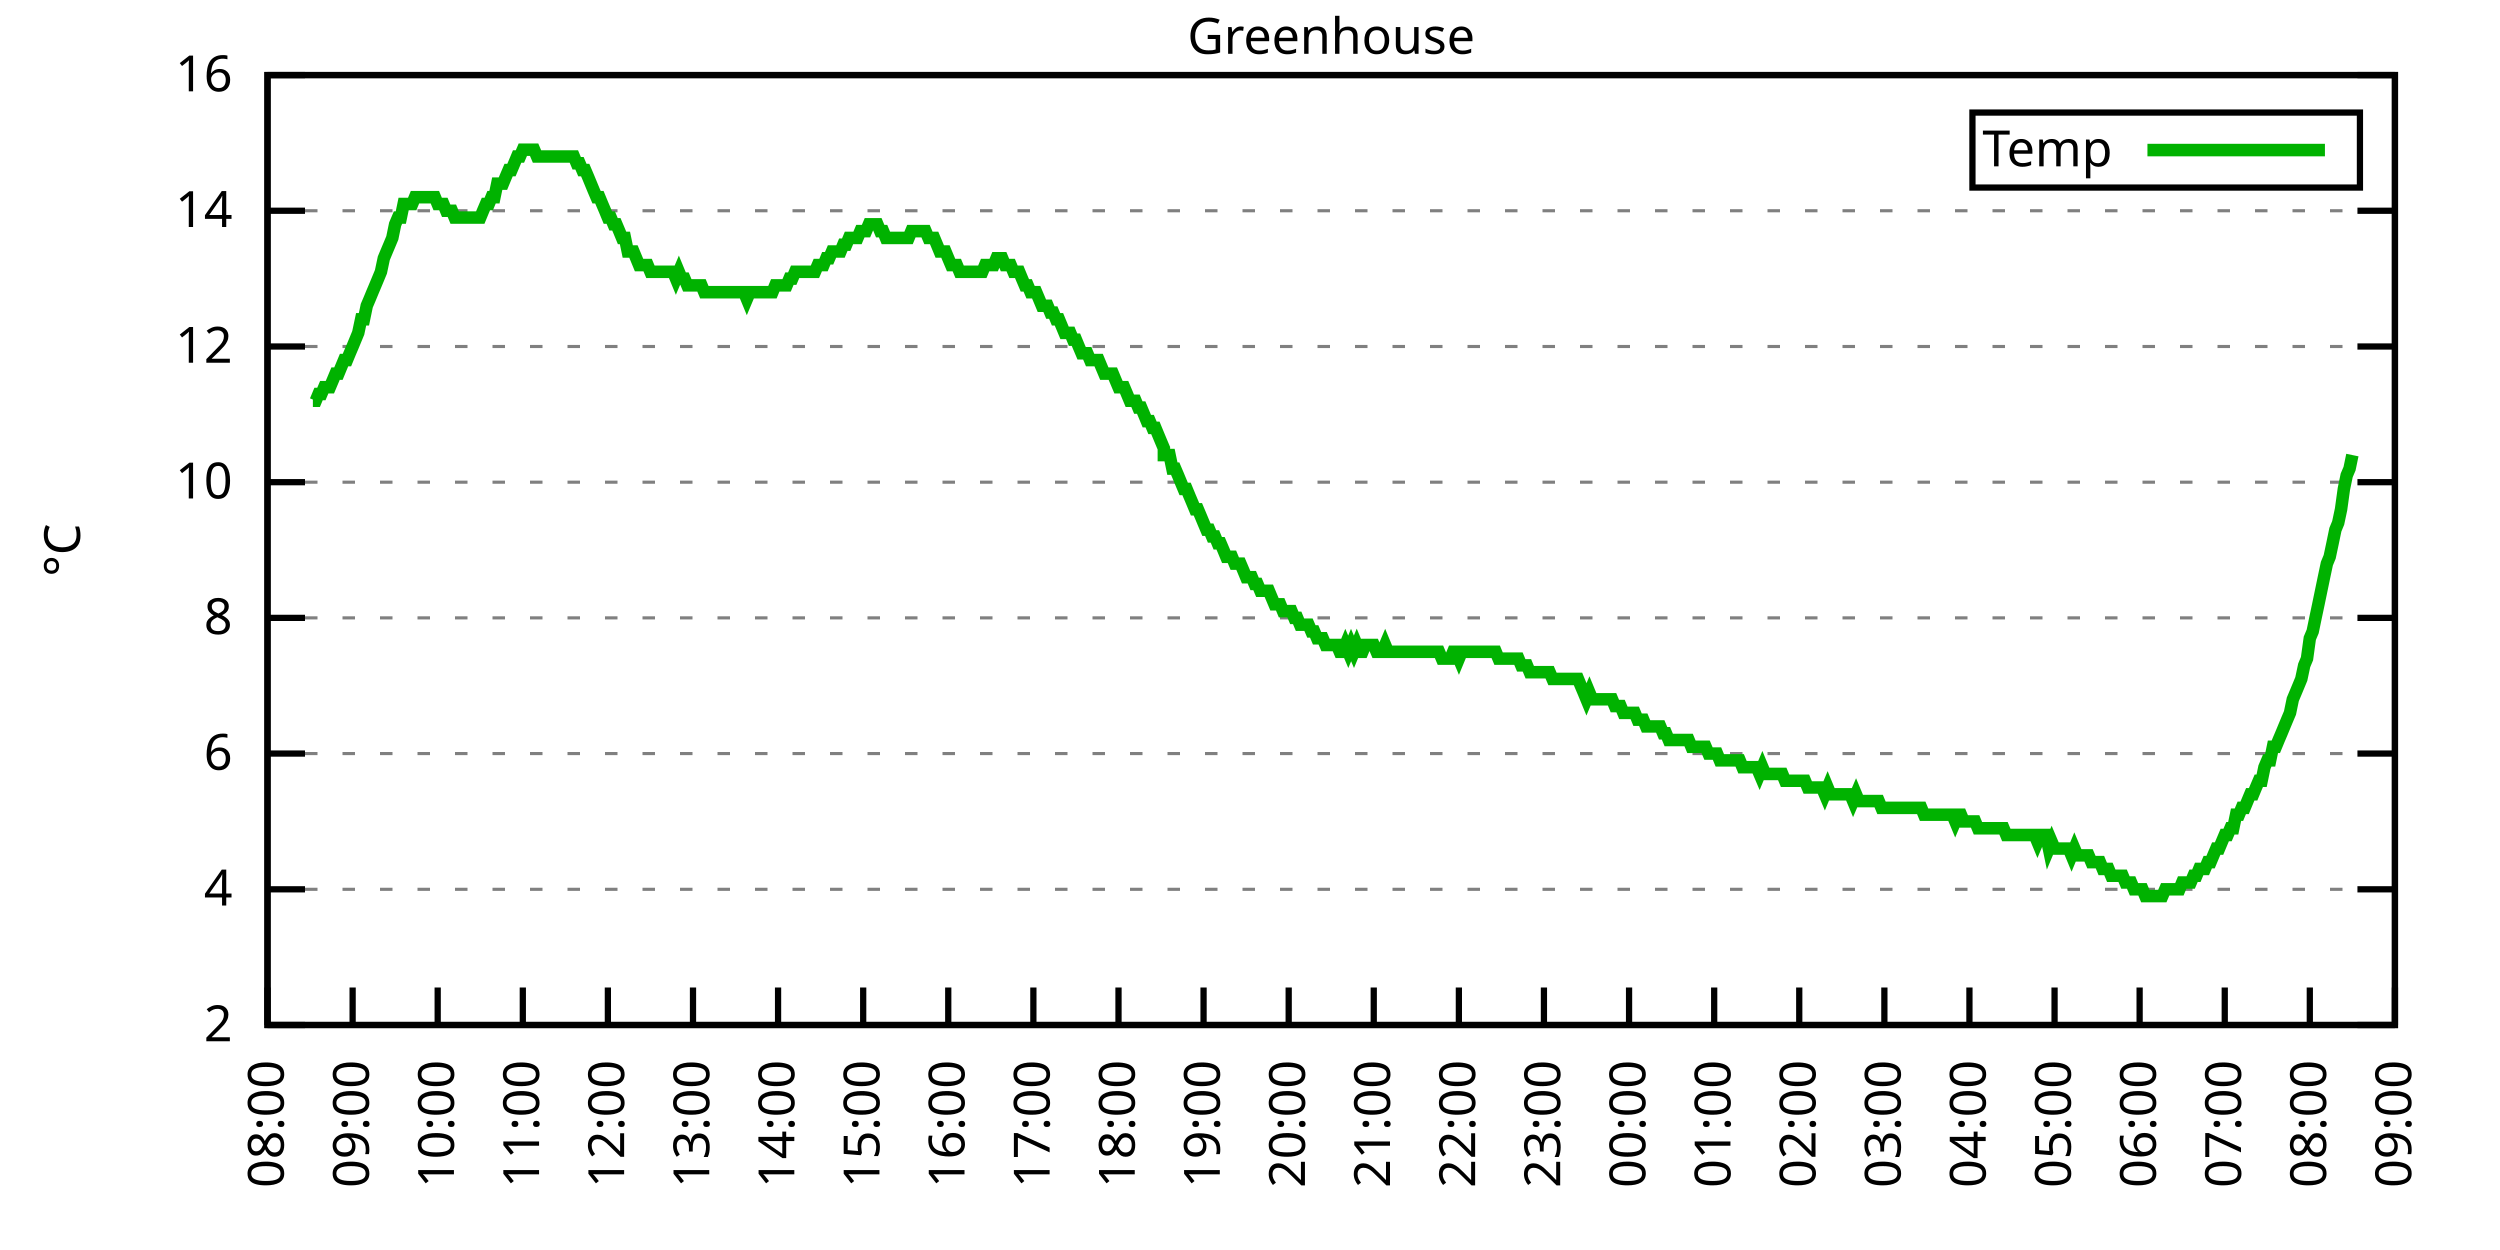
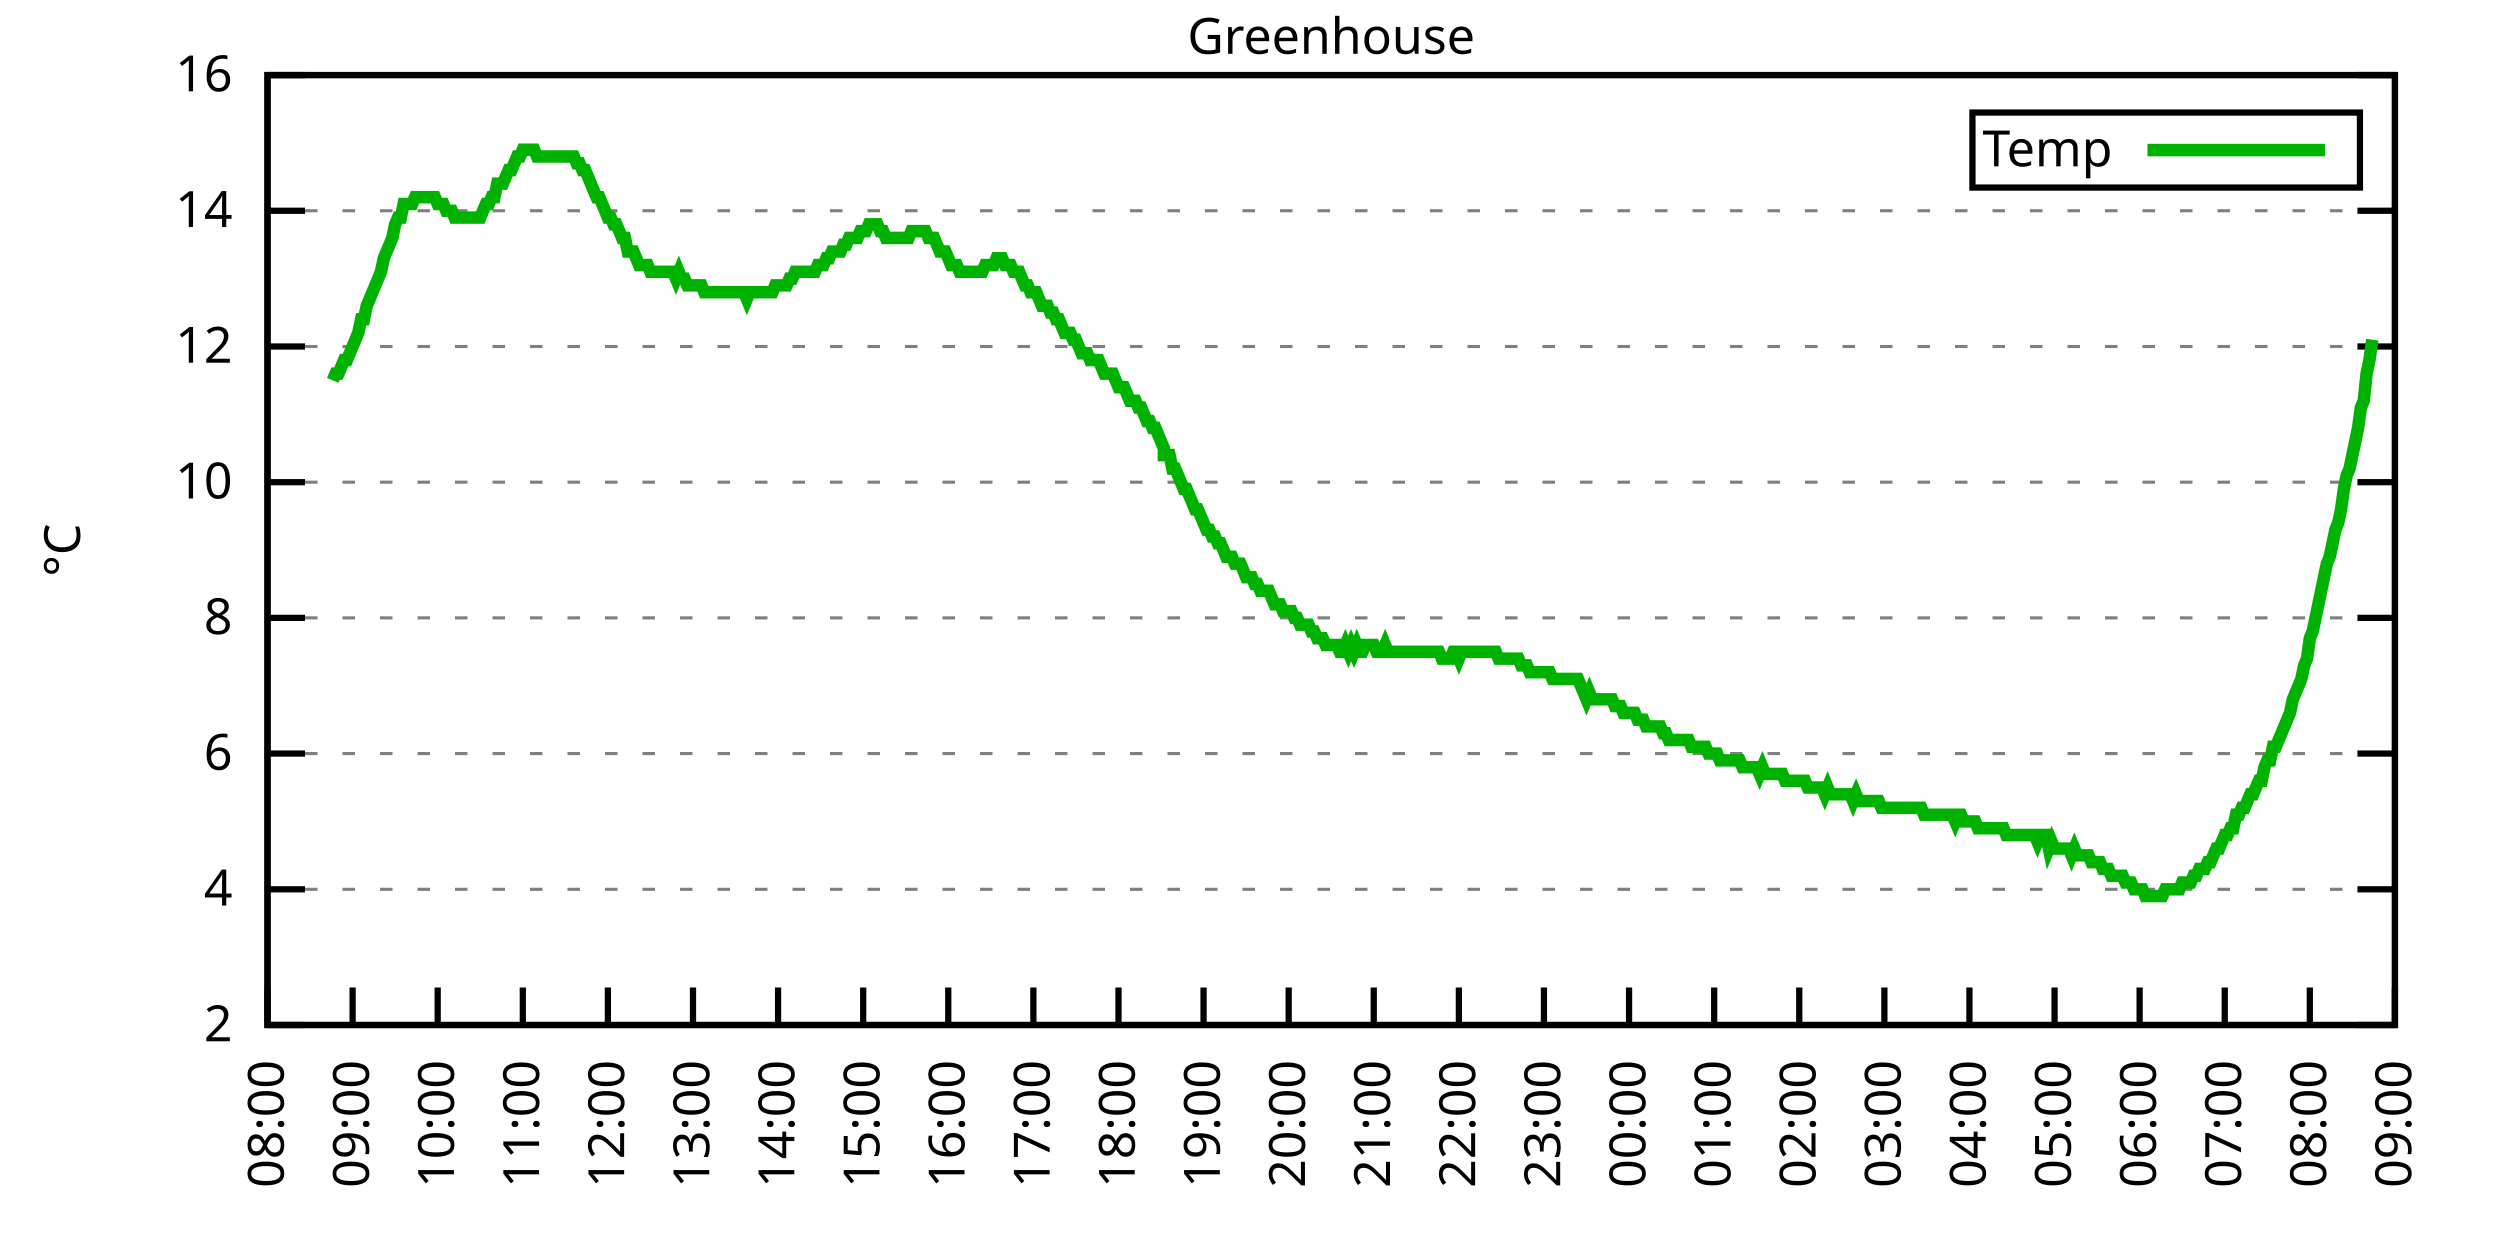
<svg xmlns="http://www.w3.org/2000/svg" xmlns:xlink="http://www.w3.org/1999/xlink" width="400" height="200" viewBox="0 0 400 200">
  <g id="gnuplot_canvas">
    <rect x="0" y="0" width="400" height="200" fill="none" />
    <defs>
      <circle id="gpDot" r="0.5" stroke-width="0.5" stroke="currentColor" />
      <path id="gpPt0" stroke-width="0.333" stroke="currentColor" d="M-1,0 h2 M0,-1 v2" />
      <path id="gpPt1" stroke-width="0.333" stroke="currentColor" d="M-1,-1 L1,1 M1,-1 L-1,1" />
      <path id="gpPt2" stroke-width="0.333" stroke="currentColor" d="M-1,0 L1,0 M0,-1 L0,1 M-1,-1 L1,1 M-1,1 L1,-1" />
      <rect id="gpPt3" stroke-width="0.333" stroke="currentColor" x="-1" y="-1" width="2" height="2" />
      <rect id="gpPt4" stroke-width="0.333" stroke="currentColor" fill="currentColor" x="-1" y="-1" width="2" height="2" />
      <circle id="gpPt5" stroke-width="0.333" stroke="currentColor" cx="0" cy="0" r="1" />
      <use xlink:href="#gpPt5" id="gpPt6" fill="currentColor" stroke="none" />
      <path id="gpPt7" stroke-width="0.333" stroke="currentColor" d="M0,-1.33 L-1.33,0.67 L1.33,0.67 z" />
      <use xlink:href="#gpPt7" id="gpPt8" fill="currentColor" stroke="none" />
      <use xlink:href="#gpPt7" id="gpPt9" stroke="currentColor" transform="rotate(180)" />
      <use xlink:href="#gpPt9" id="gpPt10" fill="currentColor" stroke="none" />
      <use xlink:href="#gpPt3" id="gpPt11" stroke="currentColor" transform="rotate(45)" />
      <use xlink:href="#gpPt11" id="gpPt12" fill="currentColor" stroke="none" />
      <path id="gpPt13" stroke-width="0.333" stroke="currentColor" d="M0,1.330 L1.265,0.411 L0.782,-1.067 L-0.782,-1.076 L-1.265,0.411 z" />
      <use xlink:href="#gpPt13" id="gpPt14" fill="currentColor" stroke="none" />
      <filter id="textbox" filterUnits="objectBoundingBox" x="0" y="0" height="1" width="1">
        <feFlood flood-color="white" flood-opacity="1" result="bgnd" />
        <feComposite in="SourceGraphic" in2="bgnd" operator="atop" />
      </filter>
      <filter id="greybox" filterUnits="objectBoundingBox" x="0" y="0" height="1" width="1">
        <feFlood flood-color="lightgrey" flood-opacity="1" result="grey" />
        <feComposite in="SourceGraphic" in2="grey" operator="atop" />
      </filter>
    </defs>
    <g fill="none" color="white" stroke="currentColor" stroke-width="1.00" stroke-linecap="butt" stroke-linejoin="miter">
</g>
    <g fill="none" color="black" stroke="currentColor" stroke-width="1.00" stroke-linecap="butt" stroke-linejoin="miter">
      <g stroke="none" shape-rendering="crispEdges">
        <polygon fill="rgb(255, 255, 255)" points="42.80,164.00 383.18,164.00 383.18,12.02 42.80,12.02 " />
      </g>
    </g>
    <g fill="none" color="black" stroke="currentColor" stroke-width="1.00" stroke-linecap="butt" stroke-linejoin="miter">
</g>
    <g fill="none" color="black" stroke="black" stroke-width="0.50" stroke-linecap="butt" stroke-linejoin="miter">
</g>
    <g fill="none" color="gray" stroke="currentColor" stroke-width="0.50" stroke-linecap="butt" stroke-linejoin="miter">
      <path stroke="gray" stroke-dasharray="2,4" class="gridline" d="M42.80,164.00 L383.19,164.00  " />
    </g>
    <g fill="none" color="gray" stroke="gray" stroke-width="1.00" stroke-linecap="butt" stroke-linejoin="miter">
</g>
    <g fill="none" color="black" stroke="currentColor" stroke-width="1.00" stroke-linecap="butt" stroke-linejoin="miter">
      <path stroke="black" d="M42.80,164.00 L48.80,164.00 M383.19,164.00 L377.19,164.00  " />
      <g transform="translate(37.20,166.60)" stroke="none" fill="black" font-family="Sans" font-size="8.00" text-anchor="end">
        <text>
          <tspan font-family="Sans"> 2</tspan>
        </text>
      </g>
    </g>
    <g fill="none" color="black" stroke="currentColor" stroke-width="1.00" stroke-linecap="butt" stroke-linejoin="miter">
</g>
    <g fill="none" color="black" stroke="black" stroke-width="0.50" stroke-linecap="butt" stroke-linejoin="miter">
</g>
    <g fill="none" color="gray" stroke="currentColor" stroke-width="0.50" stroke-linecap="butt" stroke-linejoin="miter">
      <path stroke="gray" stroke-dasharray="2,4" class="gridline" d="M42.80,142.29 L383.19,142.29  " />
    </g>
    <g fill="none" color="gray" stroke="gray" stroke-width="1.00" stroke-linecap="butt" stroke-linejoin="miter">
</g>
    <g fill="none" color="black" stroke="currentColor" stroke-width="1.00" stroke-linecap="butt" stroke-linejoin="miter">
      <path stroke="black" d="M42.80,142.29 L48.80,142.29 M383.19,142.29 L377.19,142.29  " />
      <g transform="translate(37.20,144.89)" stroke="none" fill="black" font-family="Sans" font-size="8.00" text-anchor="end">
        <text>
          <tspan font-family="Sans"> 4</tspan>
        </text>
      </g>
    </g>
    <g fill="none" color="black" stroke="currentColor" stroke-width="1.00" stroke-linecap="butt" stroke-linejoin="miter">
</g>
    <g fill="none" color="black" stroke="black" stroke-width="0.50" stroke-linecap="butt" stroke-linejoin="miter">
</g>
    <g fill="none" color="gray" stroke="currentColor" stroke-width="0.50" stroke-linecap="butt" stroke-linejoin="miter">
      <path stroke="gray" stroke-dasharray="2,4" class="gridline" d="M42.80,120.57 L383.19,120.57  " />
    </g>
    <g fill="none" color="gray" stroke="gray" stroke-width="1.00" stroke-linecap="butt" stroke-linejoin="miter">
</g>
    <g fill="none" color="black" stroke="currentColor" stroke-width="1.00" stroke-linecap="butt" stroke-linejoin="miter">
      <path stroke="black" d="M42.80,120.57 L48.80,120.57 M383.19,120.57 L377.19,120.57  " />
      <g transform="translate(37.20,123.17)" stroke="none" fill="black" font-family="Sans" font-size="8.00" text-anchor="end">
        <text>
          <tspan font-family="Sans"> 6</tspan>
        </text>
      </g>
    </g>
    <g fill="none" color="black" stroke="currentColor" stroke-width="1.00" stroke-linecap="butt" stroke-linejoin="miter">
</g>
    <g fill="none" color="black" stroke="black" stroke-width="0.50" stroke-linecap="butt" stroke-linejoin="miter">
</g>
    <g fill="none" color="gray" stroke="currentColor" stroke-width="0.50" stroke-linecap="butt" stroke-linejoin="miter">
      <path stroke="gray" stroke-dasharray="2,4" class="gridline" d="M42.80,98.86 L383.19,98.86  " />
    </g>
    <g fill="none" color="gray" stroke="gray" stroke-width="1.00" stroke-linecap="butt" stroke-linejoin="miter">
</g>
    <g fill="none" color="black" stroke="currentColor" stroke-width="1.00" stroke-linecap="butt" stroke-linejoin="miter">
      <path stroke="black" d="M42.80,98.86 L48.80,98.86 M383.19,98.86 L377.19,98.86  " />
      <g transform="translate(37.20,101.46)" stroke="none" fill="black" font-family="Sans" font-size="8.00" text-anchor="end">
        <text>
          <tspan font-family="Sans"> 8</tspan>
        </text>
      </g>
    </g>
    <g fill="none" color="black" stroke="currentColor" stroke-width="1.00" stroke-linecap="butt" stroke-linejoin="miter">
</g>
    <g fill="none" color="black" stroke="black" stroke-width="0.50" stroke-linecap="butt" stroke-linejoin="miter">
</g>
    <g fill="none" color="gray" stroke="currentColor" stroke-width="0.50" stroke-linecap="butt" stroke-linejoin="miter">
      <path stroke="gray" stroke-dasharray="2,4" class="gridline" d="M42.80,77.15 L383.19,77.15  " />
    </g>
    <g fill="none" color="gray" stroke="gray" stroke-width="1.00" stroke-linecap="butt" stroke-linejoin="miter">
</g>
    <g fill="none" color="black" stroke="currentColor" stroke-width="1.00" stroke-linecap="butt" stroke-linejoin="miter">
      <path stroke="black" d="M42.80,77.15 L48.80,77.15 M383.19,77.15 L377.19,77.15  " />
      <g transform="translate(37.20,79.75)" stroke="none" fill="black" font-family="Sans" font-size="8.00" text-anchor="end">
        <text>
          <tspan font-family="Sans"> 10</tspan>
        </text>
      </g>
    </g>
    <g fill="none" color="black" stroke="currentColor" stroke-width="1.00" stroke-linecap="butt" stroke-linejoin="miter">
</g>
    <g fill="none" color="black" stroke="black" stroke-width="0.50" stroke-linecap="butt" stroke-linejoin="miter">
</g>
    <g fill="none" color="gray" stroke="currentColor" stroke-width="0.50" stroke-linecap="butt" stroke-linejoin="miter">
      <path stroke="gray" stroke-dasharray="2,4" class="gridline" d="M42.80,55.44 L383.19,55.44  " />
    </g>
    <g fill="none" color="gray" stroke="gray" stroke-width="1.00" stroke-linecap="butt" stroke-linejoin="miter">
</g>
    <g fill="none" color="black" stroke="currentColor" stroke-width="1.00" stroke-linecap="butt" stroke-linejoin="miter">
      <path stroke="black" d="M42.80,55.44 L48.80,55.44 M383.19,55.44 L377.19,55.44  " />
      <g transform="translate(37.20,58.04)" stroke="none" fill="black" font-family="Sans" font-size="8.00" text-anchor="end">
        <text>
          <tspan font-family="Sans"> 12</tspan>
        </text>
      </g>
    </g>
    <g fill="none" color="black" stroke="currentColor" stroke-width="1.00" stroke-linecap="butt" stroke-linejoin="miter">
</g>
    <g fill="none" color="black" stroke="black" stroke-width="0.50" stroke-linecap="butt" stroke-linejoin="miter">
</g>
    <g fill="none" color="gray" stroke="currentColor" stroke-width="0.50" stroke-linecap="butt" stroke-linejoin="miter">
      <path stroke="gray" stroke-dasharray="2,4" class="gridline" d="M42.80,33.72 L383.19,33.72  " />
    </g>
    <g fill="none" color="gray" stroke="gray" stroke-width="1.00" stroke-linecap="butt" stroke-linejoin="miter">
</g>
    <g fill="none" color="black" stroke="currentColor" stroke-width="1.00" stroke-linecap="butt" stroke-linejoin="miter">
      <path stroke="black" d="M42.80,33.72 L48.80,33.72 M383.19,33.72 L377.19,33.72  " />
      <g transform="translate(37.20,36.32)" stroke="none" fill="black" font-family="Sans" font-size="8.00" text-anchor="end">
        <text>
          <tspan font-family="Sans"> 14</tspan>
        </text>
      </g>
    </g>
    <g fill="none" color="black" stroke="currentColor" stroke-width="1.00" stroke-linecap="butt" stroke-linejoin="miter">
</g>
    <g fill="none" color="black" stroke="black" stroke-width="0.50" stroke-linecap="butt" stroke-linejoin="miter">
</g>
    <g fill="none" color="gray" stroke="currentColor" stroke-width="0.50" stroke-linecap="butt" stroke-linejoin="miter">
      <path stroke="gray" stroke-dasharray="2,4" class="gridline" d="M42.80,12.01 L383.19,12.01  " />
    </g>
    <g fill="none" color="gray" stroke="gray" stroke-width="1.00" stroke-linecap="butt" stroke-linejoin="miter">
</g>
    <g fill="none" color="black" stroke="currentColor" stroke-width="1.00" stroke-linecap="butt" stroke-linejoin="miter">
      <path stroke="black" d="M42.80,12.01 L48.80,12.01 M383.19,12.01 L377.19,12.01  " />
      <g transform="translate(37.20,14.61)" stroke="none" fill="black" font-family="Sans" font-size="8.00" text-anchor="end">
        <text>
          <tspan font-family="Sans"> 16</tspan>
        </text>
      </g>
    </g>
    <g fill="none" color="black" stroke="currentColor" stroke-width="1.00" stroke-linecap="butt" stroke-linejoin="miter">
      <path stroke="black" d="M42.80,164.00 L42.80,158.00  " />
      <g transform="translate(45.40,169.60) rotate(270.00)" stroke="none" fill="black" font-family="Sans" font-size="8.00" text-anchor="end">
        <text>
          <tspan font-family="Sans">08:00</tspan>
        </text>
      </g>
    </g>
    <g fill="none" color="black" stroke="currentColor" stroke-width="1.00" stroke-linecap="butt" stroke-linejoin="miter">
      <path stroke="black" d="M56.42,164.00 L56.42,158.00  " />
      <g transform="translate(59.02,169.60) rotate(270.00)" stroke="none" fill="black" font-family="Sans" font-size="8.00" text-anchor="end">
        <text>
          <tspan font-family="Sans">09:00</tspan>
        </text>
      </g>
    </g>
    <g fill="none" color="black" stroke="currentColor" stroke-width="1.00" stroke-linecap="butt" stroke-linejoin="miter">
      <path stroke="black" d="M70.03,164.00 L70.03,158.00  " />
      <g transform="translate(72.63,169.60) rotate(270.00)" stroke="none" fill="black" font-family="Sans" font-size="8.00" text-anchor="end">
        <text>
          <tspan font-family="Sans">10:00</tspan>
        </text>
      </g>
    </g>
    <g fill="none" color="black" stroke="currentColor" stroke-width="1.00" stroke-linecap="butt" stroke-linejoin="miter">
      <path stroke="black" d="M83.65,164.00 L83.65,158.00  " />
      <g transform="translate(86.25,169.60) rotate(270.00)" stroke="none" fill="black" font-family="Sans" font-size="8.00" text-anchor="end">
        <text>
          <tspan font-family="Sans">11:00</tspan>
        </text>
      </g>
    </g>
    <g fill="none" color="black" stroke="currentColor" stroke-width="1.00" stroke-linecap="butt" stroke-linejoin="miter">
      <path stroke="black" d="M97.26,164.00 L97.26,158.00  " />
      <g transform="translate(99.86,169.60) rotate(270.00)" stroke="none" fill="black" font-family="Sans" font-size="8.00" text-anchor="end">
        <text>
          <tspan font-family="Sans">12:00</tspan>
        </text>
      </g>
    </g>
    <g fill="none" color="black" stroke="currentColor" stroke-width="1.00" stroke-linecap="butt" stroke-linejoin="miter">
      <path stroke="black" d="M110.88,164.00 L110.88,158.00  " />
      <g transform="translate(113.48,169.60) rotate(270.00)" stroke="none" fill="black" font-family="Sans" font-size="8.00" text-anchor="end">
        <text>
          <tspan font-family="Sans">13:00</tspan>
        </text>
      </g>
    </g>
    <g fill="none" color="black" stroke="currentColor" stroke-width="1.00" stroke-linecap="butt" stroke-linejoin="miter">
      <path stroke="black" d="M124.49,164.00 L124.49,158.00  " />
      <g transform="translate(127.09,169.60) rotate(270.00)" stroke="none" fill="black" font-family="Sans" font-size="8.00" text-anchor="end">
        <text>
          <tspan font-family="Sans">14:00</tspan>
        </text>
      </g>
    </g>
    <g fill="none" color="black" stroke="currentColor" stroke-width="1.00" stroke-linecap="butt" stroke-linejoin="miter">
      <path stroke="black" d="M138.11,164.00 L138.11,158.00  " />
      <g transform="translate(140.71,169.60) rotate(270.00)" stroke="none" fill="black" font-family="Sans" font-size="8.00" text-anchor="end">
        <text>
          <tspan font-family="Sans">15:00</tspan>
        </text>
      </g>
    </g>
    <g fill="none" color="black" stroke="currentColor" stroke-width="1.00" stroke-linecap="butt" stroke-linejoin="miter">
      <path stroke="black" d="M151.72,164.00 L151.72,158.00  " />
      <g transform="translate(154.32,169.60) rotate(270.00)" stroke="none" fill="black" font-family="Sans" font-size="8.00" text-anchor="end">
        <text>
          <tspan font-family="Sans">16:00</tspan>
        </text>
      </g>
    </g>
    <g fill="none" color="black" stroke="currentColor" stroke-width="1.00" stroke-linecap="butt" stroke-linejoin="miter">
      <path stroke="black" d="M165.34,164.00 L165.34,158.00  " />
      <g transform="translate(167.94,169.60) rotate(270.00)" stroke="none" fill="black" font-family="Sans" font-size="8.00" text-anchor="end">
        <text>
          <tspan font-family="Sans">17:00</tspan>
        </text>
      </g>
    </g>
    <g fill="none" color="black" stroke="currentColor" stroke-width="1.00" stroke-linecap="butt" stroke-linejoin="miter">
      <path stroke="black" d="M178.96,164.00 L178.96,158.00  " />
      <g transform="translate(181.56,169.60) rotate(270.00)" stroke="none" fill="black" font-family="Sans" font-size="8.00" text-anchor="end">
        <text>
          <tspan font-family="Sans">18:00</tspan>
        </text>
      </g>
    </g>
    <g fill="none" color="black" stroke="currentColor" stroke-width="1.00" stroke-linecap="butt" stroke-linejoin="miter">
      <path stroke="black" d="M192.57,164.00 L192.57,158.00  " />
      <g transform="translate(195.17,169.60) rotate(270.00)" stroke="none" fill="black" font-family="Sans" font-size="8.00" text-anchor="end">
        <text>
          <tspan font-family="Sans">19:00</tspan>
        </text>
      </g>
    </g>
    <g fill="none" color="black" stroke="currentColor" stroke-width="1.00" stroke-linecap="butt" stroke-linejoin="miter">
      <path stroke="black" d="M206.19,164.00 L206.19,158.00  " />
      <g transform="translate(208.79,169.60) rotate(270.00)" stroke="none" fill="black" font-family="Sans" font-size="8.00" text-anchor="end">
        <text>
          <tspan font-family="Sans">20:00</tspan>
        </text>
      </g>
    </g>
    <g fill="none" color="black" stroke="currentColor" stroke-width="1.00" stroke-linecap="butt" stroke-linejoin="miter">
      <path stroke="black" d="M219.80,164.00 L219.80,158.00  " />
      <g transform="translate(222.40,169.60) rotate(270.00)" stroke="none" fill="black" font-family="Sans" font-size="8.00" text-anchor="end">
        <text>
          <tspan font-family="Sans">21:00</tspan>
        </text>
      </g>
    </g>
    <g fill="none" color="black" stroke="currentColor" stroke-width="1.00" stroke-linecap="butt" stroke-linejoin="miter">
      <path stroke="black" d="M233.42,164.00 L233.42,158.00  " />
      <g transform="translate(236.02,169.60) rotate(270.00)" stroke="none" fill="black" font-family="Sans" font-size="8.00" text-anchor="end">
        <text>
          <tspan font-family="Sans">22:00</tspan>
        </text>
      </g>
    </g>
    <g fill="none" color="black" stroke="currentColor" stroke-width="1.00" stroke-linecap="butt" stroke-linejoin="miter">
      <path stroke="black" d="M247.03,164.00 L247.03,158.00  " />
      <g transform="translate(249.63,169.60) rotate(270.00)" stroke="none" fill="black" font-family="Sans" font-size="8.00" text-anchor="end">
        <text>
          <tspan font-family="Sans">23:00</tspan>
        </text>
      </g>
    </g>
    <g fill="none" color="black" stroke="currentColor" stroke-width="1.00" stroke-linecap="butt" stroke-linejoin="miter">
      <path stroke="black" d="M260.65,164.00 L260.65,158.00  " />
      <g transform="translate(263.25,169.60) rotate(270.00)" stroke="none" fill="black" font-family="Sans" font-size="8.00" text-anchor="end">
        <text>
          <tspan font-family="Sans">00:00</tspan>
        </text>
      </g>
    </g>
    <g fill="none" color="black" stroke="currentColor" stroke-width="1.00" stroke-linecap="butt" stroke-linejoin="miter">
      <path stroke="black" d="M274.27,164.00 L274.27,158.00  " />
      <g transform="translate(276.87,169.60) rotate(270.00)" stroke="none" fill="black" font-family="Sans" font-size="8.00" text-anchor="end">
        <text>
          <tspan font-family="Sans">01:00</tspan>
        </text>
      </g>
    </g>
    <g fill="none" color="black" stroke="currentColor" stroke-width="1.00" stroke-linecap="butt" stroke-linejoin="miter">
      <path stroke="black" d="M287.88,164.00 L287.88,158.00  " />
      <g transform="translate(290.48,169.60) rotate(270.00)" stroke="none" fill="black" font-family="Sans" font-size="8.00" text-anchor="end">
        <text>
          <tspan font-family="Sans">02:00</tspan>
        </text>
      </g>
    </g>
    <g fill="none" color="black" stroke="currentColor" stroke-width="1.00" stroke-linecap="butt" stroke-linejoin="miter">
      <path stroke="black" d="M301.50,164.00 L301.50,158.00  " />
      <g transform="translate(304.10,169.60) rotate(270.00)" stroke="none" fill="black" font-family="Sans" font-size="8.00" text-anchor="end">
        <text>
          <tspan font-family="Sans">03:00</tspan>
        </text>
      </g>
    </g>
    <g fill="none" color="black" stroke="currentColor" stroke-width="1.00" stroke-linecap="butt" stroke-linejoin="miter">
      <path stroke="black" d="M315.11,164.00 L315.11,158.00  " />
      <g transform="translate(317.71,169.60) rotate(270.00)" stroke="none" fill="black" font-family="Sans" font-size="8.00" text-anchor="end">
        <text>
          <tspan font-family="Sans">04:00</tspan>
        </text>
      </g>
    </g>
    <g fill="none" color="black" stroke="currentColor" stroke-width="1.00" stroke-linecap="butt" stroke-linejoin="miter">
      <path stroke="black" d="M328.73,164.00 L328.73,158.00  " />
      <g transform="translate(331.33,169.60) rotate(270.00)" stroke="none" fill="black" font-family="Sans" font-size="8.00" text-anchor="end">
        <text>
          <tspan font-family="Sans">05:00</tspan>
        </text>
      </g>
    </g>
    <g fill="none" color="black" stroke="currentColor" stroke-width="1.00" stroke-linecap="butt" stroke-linejoin="miter">
      <path stroke="black" d="M342.34,164.00 L342.34,158.00  " />
      <g transform="translate(344.94,169.60) rotate(270.00)" stroke="none" fill="black" font-family="Sans" font-size="8.00" text-anchor="end">
        <text>
          <tspan font-family="Sans">06:00</tspan>
        </text>
      </g>
    </g>
    <g fill="none" color="black" stroke="currentColor" stroke-width="1.00" stroke-linecap="butt" stroke-linejoin="miter">
      <path stroke="black" d="M355.96,164.00 L355.96,158.00  " />
      <g transform="translate(358.56,169.60) rotate(270.00)" stroke="none" fill="black" font-family="Sans" font-size="8.00" text-anchor="end">
        <text>
          <tspan font-family="Sans">07:00</tspan>
        </text>
      </g>
    </g>
    <g fill="none" color="black" stroke="currentColor" stroke-width="1.00" stroke-linecap="butt" stroke-linejoin="miter">
      <path stroke="black" d="M369.57,164.00 L369.57,158.00  " />
      <g transform="translate(372.17,169.60) rotate(270.00)" stroke="none" fill="black" font-family="Sans" font-size="8.00" text-anchor="end">
        <text>
          <tspan font-family="Sans">08:00</tspan>
        </text>
      </g>
    </g>
    <g fill="none" color="black" stroke="currentColor" stroke-width="1.00" stroke-linecap="butt" stroke-linejoin="miter">
      <path stroke="black" d="M383.19,164.00 L383.19,158.00  " />
      <g transform="translate(385.79,169.60) rotate(270.00)" stroke="none" fill="black" font-family="Sans" font-size="8.00" text-anchor="end">
        <text>
          <tspan font-family="Sans">09:00</tspan>
        </text>
      </g>
    </g>
    <g fill="none" color="black" stroke="currentColor" stroke-width="1.00" stroke-linecap="butt" stroke-linejoin="miter">
</g>
    <g fill="none" color="black" stroke="currentColor" stroke-width="1.00" stroke-linecap="butt" stroke-linejoin="miter">
      <path stroke="black" d="M42.80,12.01 L42.80,164.00 L383.19,164.00 L383.19,12.01 L42.80,12.01 Z  " />
    </g>
    <g fill="none" color="black" stroke="currentColor" stroke-width="1.00" stroke-linecap="butt" stroke-linejoin="miter">
</g>
    <g fill="none" color="black" stroke="currentColor" stroke-width="1.00" stroke-linecap="butt" stroke-linejoin="miter">
      <path stroke="black" d="M315.59,30.01 L315.59,18.01 L377.59,18.01 L377.59,30.01 L315.59,30.01 Z  " />
    </g>
    <g id="Greenhouse_plot_1">
      <g fill="none" color="white" stroke="black" stroke-width="2.00" stroke-linecap="butt" stroke-linejoin="miter">
</g>
      <g fill="none" color="black" stroke="currentColor" stroke-width="2.00" stroke-linecap="butt" stroke-linejoin="miter">
        <g transform="translate(337.99,26.61)" stroke="none" fill="black" font-family="Sans" font-size="8.00" text-anchor="end">
          <text>
            <tspan font-family="Sans">Temp</tspan>
          </text>
        </g>
      </g>
      <g fill="none" color="black" stroke="currentColor" stroke-width="2.00" stroke-linecap="butt" stroke-linejoin="miter">
-         <path stroke="rgb(  0, 178,   0)" d="M343.59,24.01 L371.99,24.01 M50.06,64.12 L50.52,64.12 L50.97,63.04 L51.42,63.04 L51.88,61.95 L52.33,61.95   L52.78,61.95 L53.24,60.86 L53.69,59.78 L54.15,59.78 L54.60,58.69 L55.05,57.61 L55.51,57.61 L55.96,56.52   L56.42,55.44 L56.87,54.35 L57.32,53.26 L57.78,51.09 L58.23,51.09 L58.68,48.92 L59.14,47.84 L59.59,46.75   L60.05,45.66 L60.50,44.58 L60.95,43.49 L61.41,41.32 L61.86,40.24 L62.32,39.15 L62.77,38.07 L63.22,35.89   L63.68,34.81 L64.13,34.81 L64.58,32.64 L65.04,32.64 L65.49,32.64 L65.95,32.64 L66.40,31.55 L66.85,31.55   L67.31,31.55 L67.76,31.55 L68.22,31.55 L68.67,31.55 L69.12,31.55 L69.58,31.55 L70.03,32.64 L70.49,32.64   L70.94,32.64 L71.39,33.72 L71.85,33.72 L72.30,33.72 L72.75,34.81 L73.21,34.81 L73.66,34.81 L74.12,34.81   L74.57,34.81 L75.02,34.81 L75.48,34.81 L75.93,34.81 L76.39,34.81 L76.84,34.81 L77.29,33.72 L77.75,32.64   L78.20,32.64 L78.65,31.55 L79.11,31.55 L79.56,29.38 L80.02,29.38 L80.47,29.38 L80.92,28.29 L81.38,27.21   L81.83,27.21 L82.29,26.12 L82.74,25.04 L83.19,25.04 L83.65,23.95 L84.10,23.95 L84.55,23.95 L85.01,23.95   L85.46,23.95 L85.92,25.04 L86.37,25.04 L86.82,25.04 L87.28,25.04 L87.73,25.04 L88.19,25.04 L88.64,25.04   L89.09,25.04 L89.55,25.04 L90.00,25.04 L90.45,25.04 L90.91,25.04 L91.36,25.04 L91.82,25.04 L92.27,26.12   L92.72,26.12 L93.18,27.21 L93.63,27.21 L94.09,28.29 L94.54,29.38 L94.99,30.47 L95.45,31.55 L95.90,31.55   L96.35,32.64 L96.81,33.72 L97.26,34.81 L97.72,34.81 L98.17,35.89 L98.62,35.89 L99.08,36.98 L99.53,38.07   L99.99,38.07 L100.44,40.24 L100.89,40.24 L101.35,40.24 L101.80,41.32 L102.25,42.41 L102.71,42.41 L103.16,42.41   L103.62,42.41 L104.07,43.49 L104.52,43.49 L104.98,43.49 L105.43,43.49 L105.89,43.49 L106.34,43.49 L106.79,43.49   L107.25,43.49 L107.70,43.49 L108.15,44.58 L108.61,43.49 L109.06,44.58 L109.52,44.58 L109.97,45.66 L110.42,45.66   L110.88,45.66 L111.33,45.66 L111.79,45.66 L112.24,45.66 L112.69,46.75 L113.15,46.75 L113.60,46.75 L114.05,46.75   L114.51,46.75 L114.96,46.75 L115.42,46.75 L115.87,46.75 L116.32,46.75 L116.78,46.75 L117.23,46.75 L117.69,46.75   L118.14,46.75 L118.59,46.75 L119.05,46.75 L119.50,47.84 L119.96,46.75 L120.41,46.75 L120.86,46.75 L121.32,46.75   L121.77,46.75 L122.22,46.75 L122.68,46.75 L123.13,46.75 L123.59,46.75 L124.04,45.66 L124.49,45.66 L124.95,45.66   L125.40,45.66 L125.86,45.66 L126.31,44.58 L126.76,44.58 L127.22,43.49 L127.67,43.49 L128.12,43.49 L128.58,43.49   L129.03,43.49 L129.49,43.49 L129.94,43.49 L130.39,43.49 L130.85,42.41 L131.30,42.41 L131.76,42.41 L132.21,41.32   L132.66,41.32 L133.12,40.24 L133.57,40.24 L134.02,40.24 L134.48,40.24 L134.93,39.15 L135.39,39.15 L135.84,38.07   L136.29,38.07 L136.75,38.07 L137.20,38.07 L137.66,36.98 L138.11,36.98 L138.56,36.98 L139.02,35.89 L139.47,35.89   L139.92,35.89 L140.38,35.89 L140.83,36.98 L141.29,36.98 L141.74,38.07 L142.19,38.07 L142.65,38.07 L143.10,38.07   L143.56,38.07 L144.01,38.07 L144.46,38.07 L144.92,38.07 L145.37,38.07 L145.82,36.98 L146.28,36.98 L146.73,36.98   L147.19,36.98 L147.64,36.98 L148.09,36.98 L148.55,38.07 L149.00,38.07 L149.46,38.07 L149.91,39.15 L150.36,40.24   L150.82,40.24 L151.27,40.24 L151.72,41.32 L152.18,42.41 L152.63,42.41 L153.09,42.41 L153.54,43.49 L153.99,43.49   L154.45,43.49 L154.90,43.49 L155.36,43.49 L155.81,43.49 L156.26,43.49 L156.72,43.49 L157.17,43.49 L157.62,42.41   L158.08,42.41 L158.53,42.41 L158.99,42.41 L159.44,41.32 L159.89,41.32 L160.35,41.32 L160.80,42.41 L161.26,42.41   L161.71,42.41 L162.16,43.49 L162.62,43.49 L163.07,43.49 L163.52,44.58 L163.98,45.66 L164.43,45.66 L164.89,46.75   L165.34,46.75 L165.79,46.75 L166.25,47.84 L166.70,48.92 L167.16,48.92 L167.61,48.92 L168.06,50.01 L168.52,50.01   L168.97,51.09 L169.43,51.09 L169.88,52.18 L170.33,53.26 L170.79,53.26 L171.24,53.26 L171.69,54.35 L172.15,54.35   L172.60,55.44 L173.06,56.52 L173.51,56.52 L173.96,56.52 L174.42,57.61 L174.87,57.61 L175.33,57.61 L175.78,57.61   L176.23,58.69 L176.69,59.78 L177.14,59.78 L177.59,59.78 L178.05,59.78 L178.50,60.86 L178.96,61.95 L179.41,61.95   L179.86,61.95 L180.32,63.04 L180.77,64.12 L181.23,64.12 L181.68,64.12 L182.13,65.21 L182.59,65.21 L183.04,66.29   L183.49,67.38 L183.95,67.38 L184.40,68.46 L184.86,68.46 L185.31,69.55 L185.76,70.63 L186.22,71.72 L186.22,72.81   L187.13,72.81 L187.58,74.98 L188.03,74.98 L188.49,76.06 L188.94,77.15 L189.39,78.23 L189.85,78.23 L190.30,79.32   L190.76,80.41 L191.21,81.49 L191.66,81.49 L192.12,82.58 L192.57,83.66 L193.03,84.75 L193.48,84.75 L193.93,85.83   L194.39,85.83 L194.84,86.92 L195.29,86.92 L195.75,88.00 L196.20,89.09 L196.66,89.09 L197.11,89.09 L197.56,90.18   L198.02,90.18 L198.47,90.18 L198.93,91.26 L199.38,92.35 L199.83,92.35 L200.29,92.35 L200.74,93.43 L201.19,93.43   L201.65,94.52 L202.10,94.52 L202.56,94.52 L203.01,94.52 L203.46,95.60 L203.92,96.69 L204.37,96.69 L204.83,96.69   L205.28,97.78 L205.73,97.78 L206.19,97.78 L206.64,97.78 L207.09,98.86 L207.55,98.86 L208.00,99.95 L208.46,99.95   L208.91,99.95 L209.36,99.95 L209.82,101.03 L210.27,101.03 L210.73,102.12 L211.18,102.12 L211.63,102.12 L212.09,103.20   L212.54,103.20 L213.00,103.20 L213.45,103.20 L213.90,103.20 L214.36,104.29 L214.81,104.29 L215.26,103.20 L215.72,104.29   L216.17,103.20 L216.63,104.29 L217.08,103.20 L217.53,104.29 L217.99,104.29 L218.44,103.20 L218.90,103.20 L219.35,103.20   L219.80,103.20 L220.26,104.29 L220.71,104.29 L221.16,104.29 L221.62,103.20 L222.07,104.29 L222.53,104.29 L222.98,104.29   L223.43,104.29 L223.89,104.29 L224.34,104.29 L224.80,104.29 L225.25,104.29 L225.70,104.29 L226.16,104.29 L226.61,104.29   L227.06,104.29 L227.52,104.29 L227.97,104.29 L228.43,104.29 L228.88,104.29 L229.33,104.29 L229.79,104.29 L230.24,104.29   L230.70,105.38 L231.15,105.38 L231.60,105.38 L232.06,105.38 L232.51,104.29 L232.96,104.29 L233.42,105.38 L233.87,104.29   L234.33,104.29 L234.78,104.29 L235.23,104.29 L235.69,104.29 L236.14,104.29 L236.60,104.29 L237.05,104.29 L237.50,104.29   L237.96,104.29 L238.41,104.29 L238.86,104.29 L239.32,104.29 L239.77,105.38 L240.23,105.38 L240.68,105.38 L241.13,105.38   L241.59,105.38 L242.04,105.38 L242.50,105.38 L242.95,105.38 L243.40,106.46 L243.86,106.46 L244.31,106.46 L244.76,107.55   L245.22,107.55 L245.67,107.55 L246.13,107.55 L246.58,107.55 L247.03,107.55 L247.49,107.55 L247.94,107.55 L248.40,108.63   L248.85,108.63 L249.30,108.63 L249.76,108.63 L250.21,108.63 L250.66,108.63 L251.12,108.63 L251.57,108.63 L252.03,108.63   L252.48,108.63 L252.93,109.72 L253.39,110.80 L253.84,111.89 L254.30,110.80 L254.75,111.89 L255.20,111.89 L255.66,111.89   L256.11,111.89 L256.56,111.89 L257.02,111.89 L257.47,111.89 L257.93,111.89 L258.38,112.97 L258.83,112.97 L259.29,112.97   L259.74,114.06 L260.20,114.06 L260.65,114.06 L261.10,114.06 L261.56,114.06 L262.01,115.15 L262.47,115.15 L262.92,115.15   L263.37,116.23 L263.83,116.23 L264.28,116.23 L264.73,116.23 L265.19,116.23 L265.64,116.23 L266.10,117.32 L266.55,117.32   L267.00,118.40 L267.46,118.40 L267.91,118.40 L268.37,118.40 L268.82,118.40 L269.27,118.40 L269.73,118.40 L270.18,118.40   L270.63,119.49 L271.09,119.49 L271.54,119.49 L272.00,119.49 L272.45,119.49 L272.90,119.49 L273.36,120.57 L273.81,120.57   L274.27,120.57 L274.72,120.57 L275.17,121.66 L275.63,121.66 L276.08,121.66 L276.53,121.66 L276.99,121.66 L277.44,121.66   L277.90,121.66 L278.35,121.66 L278.80,122.75 L279.26,122.75 L279.71,122.75 L280.17,122.75 L280.62,122.75 L281.07,122.75   L281.53,123.83 L281.98,122.75 L282.43,123.83 L282.89,123.83 L283.34,123.83 L283.80,123.83 L284.25,123.83 L284.70,123.83   L285.16,123.83 L285.61,124.92 L286.07,124.92 L286.52,124.92 L286.97,124.92 L287.43,124.92 L287.88,124.92 L288.33,124.92   L288.79,124.92 L289.24,126.00 L289.70,126.00 L290.15,126.00 L290.60,126.00 L291.06,126.00 L291.51,126.00 L291.97,127.09   L292.42,126.00 L292.87,127.09 L293.33,127.09 L293.78,127.09 L294.23,127.09 L294.69,127.09 L295.14,127.09 L295.60,127.09   L296.05,127.09 L296.50,128.17 L296.96,127.09 L297.41,128.17 L297.87,128.17 L298.32,128.17 L298.77,128.17 L299.23,128.17   L299.68,128.17 L300.13,128.17 L300.59,128.17 L301.04,129.26 L301.50,129.26 L301.95,129.26 L302.40,129.26 L302.86,129.26   L303.31,129.26 L303.77,129.26 L304.22,129.26 L304.67,129.26 L305.13,129.26 L305.58,129.26 L306.03,129.26 L306.49,129.26   L306.94,129.26 L307.40,129.26 L307.85,130.35 L308.30,130.35 L308.76,130.35 L309.21,130.35 L309.67,130.35 L310.12,130.35   L310.57,130.35 L311.03,130.35 L311.48,130.35 L311.94,130.35 L312.39,130.35 L312.84,131.43 L313.30,130.35 L313.75,130.35   L314.20,131.43 L314.66,131.43 L315.11,131.43 L315.57,131.43 L316.02,131.43 L316.47,132.52 L316.93,132.52 L317.38,132.52   L317.84,132.52 L318.29,132.52 L318.74,132.52 L319.20,132.52 L319.65,132.52 L320.10,132.52 L320.56,132.52 L321.01,133.60   L321.47,133.60 L321.92,133.60 L322.37,133.60 L322.83,133.60 L323.28,133.60 L323.74,133.60 L324.19,133.60 L324.64,133.60   L325.10,133.60 L325.55,133.60 L326.00,134.69 L326.46,133.60 L326.91,133.60 L327.37,133.60 L327.82,135.77 L328.27,134.69   L328.73,135.77 L329.18,135.77 L329.64,135.77 L330.09,135.77 L330.54,135.77 L331.00,135.77 L331.45,136.86 L331.90,135.77   L332.36,136.86 L332.81,136.86 L333.27,136.86 L333.72,136.86 L334.17,136.86 L334.63,137.94 L335.08,137.94 L335.54,137.94   L335.99,137.94 L336.44,139.03 L336.90,139.03 L337.35,139.03 L337.80,140.12 L338.26,140.12 L338.71,140.12 L339.17,140.12   L339.62,140.12 L340.07,141.20 L340.53,141.20 L340.98,141.20 L341.44,142.29 L341.89,142.29 L342.34,142.29 L342.80,142.29   L343.25,143.37 L343.70,143.37 L344.16,143.37 L344.61,143.37 L345.07,143.37 L345.52,143.37 L345.97,143.37 L346.43,142.29   L346.88,142.29 L347.34,142.29 L347.79,142.29 L348.24,142.29 L348.70,142.29 L349.15,141.20 L349.60,141.20 L350.06,141.20   L350.51,141.20 L350.97,140.12 L351.42,140.12 L351.87,139.03 L352.33,139.03 L352.78,139.03 L353.24,137.94 L353.69,137.94   L354.14,136.86 L354.60,135.77 L355.05,135.77 L355.50,134.69 L355.96,133.60 L356.41,133.60 L356.87,132.52 L357.32,132.52   L357.77,130.35 L358.23,130.35 L358.68,129.26 L359.14,129.26 L359.59,128.17 L360.04,127.09 L360.50,127.09 L360.95,126.00   L361.41,124.92 L361.86,124.92 L362.31,122.75 L362.77,121.66 L363.22,121.66 L363.67,119.49 L364.13,119.49 L364.58,118.40   L365.04,117.32 L365.49,116.23 L365.94,115.15 L366.40,114.06 L366.85,111.89 L367.31,110.80 L367.76,109.72 L368.21,108.63   L368.67,106.46 L369.12,105.38 L369.57,102.12 L370.03,101.03 L370.48,98.86 L370.94,96.69 L371.39,94.52 L371.84,92.35   L372.30,90.18 L372.75,89.09 L373.21,86.92 L373.66,84.75 L374.11,83.66 L374.57,81.49 L375.02,78.23 L375.47,76.06   L375.93,74.98 L376.38,72.81  " />
+         <path stroke="rgb(  0, 178,   0)" d="M343.59,24.01 L371.99,24.01 M53.24,60.86 L53.69,59.78 L54.15,59.78 L54.60,58.69 L55.05,57.61 L55.51,57.61   L55.96,56.52 L56.42,55.44 L56.87,54.35 L57.32,53.26 L57.78,51.09 L58.23,51.09 L58.68,48.92 L59.14,47.84   L59.59,46.75 L60.05,45.66 L60.50,44.58 L60.95,43.49 L61.41,41.32 L61.86,40.24 L62.32,39.15 L62.77,38.07   L63.22,35.89 L63.68,34.81 L64.13,34.81 L64.58,32.64 L65.04,32.64 L65.49,32.64 L65.95,32.64 L66.40,31.55   L66.85,31.55 L67.31,31.55 L67.76,31.55 L68.22,31.55 L68.67,31.55 L69.12,31.55 L69.58,31.55 L70.03,32.64   L70.49,32.64 L70.94,32.64 L71.39,33.72 L71.85,33.72 L72.30,33.72 L72.75,34.81 L73.21,34.81 L73.66,34.81   L74.12,34.81 L74.57,34.81 L75.02,34.81 L75.48,34.81 L75.93,34.81 L76.39,34.81 L76.84,34.81 L77.29,33.72   L77.75,32.64 L78.20,32.64 L78.65,31.55 L79.11,31.55 L79.56,29.38 L80.02,29.38 L80.47,29.38 L80.92,28.29   L81.38,27.21 L81.83,27.21 L82.29,26.12 L82.74,25.04 L83.19,25.04 L83.65,23.95 L84.10,23.95 L84.55,23.95   L85.01,23.95 L85.46,23.95 L85.92,25.04 L86.37,25.04 L86.82,25.04 L87.28,25.04 L87.73,25.04 L88.19,25.04   L88.64,25.04 L89.09,25.04 L89.55,25.04 L90.00,25.04 L90.45,25.04 L90.91,25.04 L91.36,25.04 L91.82,25.04   L92.27,26.12 L92.72,26.12 L93.18,27.21 L93.63,27.21 L94.09,28.29 L94.54,29.38 L94.99,30.47 L95.45,31.55   L95.90,31.55 L96.35,32.64 L96.81,33.72 L97.26,34.81 L97.72,34.81 L98.17,35.89 L98.62,35.89 L99.08,36.98   L99.53,38.07 L99.99,38.07 L100.44,40.24 L100.89,40.24 L101.35,40.24 L101.80,41.32 L102.25,42.41 L102.71,42.41   L103.16,42.41 L103.62,42.41 L104.07,43.49 L104.52,43.49 L104.98,43.49 L105.43,43.49 L105.89,43.49 L106.34,43.49   L106.79,43.49 L107.25,43.49 L107.70,43.49 L108.15,44.58 L108.61,43.49 L109.06,44.58 L109.52,44.58 L109.97,45.66   L110.42,45.66 L110.88,45.66 L111.33,45.66 L111.79,45.66 L112.24,45.66 L112.69,46.75 L113.15,46.75 L113.60,46.75   L114.05,46.75 L114.51,46.75 L114.96,46.75 L115.42,46.75 L115.87,46.75 L116.32,46.75 L116.78,46.75 L117.23,46.75   L117.69,46.75 L118.14,46.75 L118.59,46.75 L119.05,46.75 L119.50,47.84 L119.96,46.75 L120.41,46.75 L120.86,46.75   L121.32,46.75 L121.77,46.75 L122.22,46.75 L122.68,46.75 L123.13,46.75 L123.59,46.75 L124.04,45.66 L124.49,45.66   L124.95,45.66 L125.40,45.66 L125.86,45.66 L126.31,44.58 L126.76,44.58 L127.22,43.49 L127.67,43.49 L128.12,43.49   L128.58,43.49 L129.03,43.49 L129.49,43.49 L129.94,43.49 L130.39,43.49 L130.85,42.41 L131.30,42.41 L131.76,42.41   L132.21,41.32 L132.66,41.32 L133.12,40.24 L133.57,40.24 L134.02,40.24 L134.48,40.24 L134.93,39.15 L135.39,39.15   L135.84,38.07 L136.29,38.07 L136.75,38.07 L137.20,38.07 L137.66,36.98 L138.11,36.98 L138.56,36.98 L139.02,35.89   L139.47,35.89 L139.92,35.89 L140.38,35.89 L140.83,36.98 L141.29,36.98 L141.74,38.07 L142.19,38.07 L142.65,38.07   L143.10,38.07 L143.56,38.07 L144.01,38.07 L144.46,38.07 L144.92,38.07 L145.37,38.07 L145.82,36.98 L146.28,36.98   L146.73,36.98 L147.19,36.98 L147.64,36.98 L148.09,36.98 L148.55,38.07 L149.00,38.07 L149.46,38.07 L149.91,39.15   L150.36,40.24 L150.82,40.24 L151.27,40.24 L151.72,41.32 L152.18,42.41 L152.63,42.41 L153.09,42.41 L153.54,43.49   L153.99,43.49 L154.45,43.49 L154.90,43.49 L155.36,43.49 L155.81,43.49 L156.26,43.49 L156.72,43.49 L157.17,43.49   L157.62,42.41 L158.08,42.41 L158.53,42.41 L158.99,42.41 L159.44,41.32 L159.89,41.32 L160.35,41.32 L160.80,42.41   L161.26,42.41 L161.71,42.41 L162.16,43.49 L162.62,43.49 L163.07,43.49 L163.52,44.58 L163.98,45.66 L164.43,45.66   L164.89,46.75 L165.34,46.75 L165.79,46.75 L166.25,47.84 L166.70,48.92 L167.16,48.92 L167.61,48.92 L168.06,50.01   L168.52,50.01 L168.97,51.09 L169.43,51.09 L169.88,52.18 L170.33,53.26 L170.79,53.26 L171.24,53.26 L171.69,54.35   L172.15,54.35 L172.60,55.44 L173.06,56.52 L173.51,56.52 L173.96,56.52 L174.42,57.61 L174.87,57.61 L175.33,57.61   L175.78,57.61 L176.23,58.69 L176.69,59.78 L177.14,59.78 L177.59,59.78 L178.05,59.78 L178.50,60.86 L178.96,61.95   L179.41,61.95 L179.86,61.95 L180.32,63.04 L180.77,64.12 L181.23,64.12 L181.68,64.12 L182.13,65.21 L182.59,65.21   L183.04,66.29 L183.49,67.38 L183.95,67.38 L184.40,68.46 L184.86,68.46 L185.31,69.55 L185.76,70.63 L186.22,71.72   L186.22,72.81 L187.13,72.81 L187.58,74.98 L188.03,74.98 L188.49,76.06 L188.94,77.15 L189.39,78.23 L189.85,78.23   L190.30,79.32 L190.76,80.41 L191.21,81.49 L191.66,81.49 L192.12,82.58 L192.57,83.66 L193.03,84.75 L193.48,84.75   L193.93,85.83 L194.39,85.83 L194.84,86.92 L195.29,86.92 L195.75,88.00 L196.20,89.09 L196.66,89.09 L197.11,89.09   L197.56,90.18 L198.02,90.18 L198.47,90.18 L198.93,91.26 L199.38,92.35 L199.83,92.35 L200.29,92.35 L200.74,93.43   L201.19,93.43 L201.65,94.52 L202.10,94.52 L202.56,94.52 L203.01,94.52 L203.46,95.60 L203.92,96.69 L204.37,96.69   L204.83,96.69 L205.28,97.78 L205.73,97.78 L206.19,97.78 L206.64,97.78 L207.09,98.86 L207.55,98.86 L208.00,99.95   L208.46,99.95 L208.91,99.95 L209.36,99.95 L209.82,101.03 L210.27,101.03 L210.73,102.12 L211.18,102.12 L211.63,102.12   L212.09,103.20 L212.54,103.20 L213.00,103.20 L213.45,103.20 L213.90,103.20 L214.36,104.29 L214.81,104.29 L215.26,103.20   L215.72,104.29 L216.17,103.20 L216.63,104.29 L217.08,103.20 L217.53,104.29 L217.99,104.29 L218.44,103.20 L218.90,103.20   L219.35,103.20 L219.80,103.20 L220.26,104.29 L220.71,104.29 L221.16,104.29 L221.62,103.20 L222.07,104.29 L222.53,104.29   L222.98,104.29 L223.43,104.29 L223.89,104.29 L224.34,104.29 L224.80,104.29 L225.25,104.29 L225.70,104.29 L226.16,104.29   L226.61,104.29 L227.06,104.29 L227.52,104.29 L227.97,104.29 L228.43,104.29 L228.88,104.29 L229.33,104.29 L229.79,104.29   L230.24,104.29 L230.70,105.38 L231.15,105.38 L231.60,105.38 L232.06,105.38 L232.51,104.29 L232.96,104.29 L233.42,105.38   L233.87,104.29 L234.33,104.29 L234.78,104.29 L235.23,104.29 L235.69,104.29 L236.14,104.29 L236.60,104.29 L237.05,104.29   L237.50,104.29 L237.96,104.29 L238.41,104.29 L238.86,104.29 L239.32,104.29 L239.77,105.38 L240.23,105.38 L240.68,105.38   L241.13,105.38 L241.59,105.38 L242.04,105.38 L242.50,105.38 L242.95,105.38 L243.40,106.46 L243.86,106.46 L244.31,106.46   L244.76,107.55 L245.22,107.55 L245.67,107.55 L246.13,107.55 L246.58,107.55 L247.03,107.55 L247.49,107.55 L247.94,107.55   L248.40,108.63 L248.85,108.63 L249.30,108.63 L249.76,108.63 L250.21,108.63 L250.66,108.63 L251.12,108.63 L251.57,108.63   L252.03,108.63 L252.48,108.63 L252.93,109.72 L253.39,110.80 L253.84,111.89 L254.30,110.80 L254.75,111.89 L255.20,111.89   L255.66,111.89 L256.11,111.89 L256.56,111.89 L257.02,111.89 L257.47,111.89 L257.93,111.89 L258.38,112.97 L258.83,112.97   L259.29,112.97 L259.74,114.06 L260.20,114.06 L260.65,114.06 L261.10,114.06 L261.56,114.06 L262.01,115.15 L262.47,115.15   L262.92,115.15 L263.37,116.23 L263.83,116.23 L264.28,116.23 L264.73,116.23 L265.19,116.23 L265.64,116.23 L266.10,117.32   L266.55,117.32 L267.00,118.40 L267.46,118.40 L267.91,118.40 L268.37,118.40 L268.82,118.40 L269.27,118.40 L269.73,118.40   L270.18,118.40 L270.63,119.49 L271.09,119.49 L271.54,119.49 L272.00,119.49 L272.45,119.49 L272.90,119.49 L273.36,120.57   L273.81,120.57 L274.27,120.57 L274.72,120.57 L275.17,121.66 L275.63,121.66 L276.08,121.66 L276.53,121.66 L276.99,121.66   L277.44,121.66 L277.90,121.66 L278.35,121.66 L278.80,122.75 L279.26,122.75 L279.71,122.75 L280.17,122.75 L280.62,122.75   L281.07,122.75 L281.53,123.83 L281.98,122.75 L282.43,123.83 L282.89,123.83 L283.34,123.83 L283.80,123.83 L284.25,123.83   L284.70,123.83 L285.16,123.83 L285.61,124.92 L286.07,124.92 L286.52,124.92 L286.97,124.92 L287.43,124.92 L287.88,124.92   L288.33,124.92 L288.79,124.92 L289.24,126.00 L289.70,126.00 L290.15,126.00 L290.60,126.00 L291.06,126.00 L291.51,126.00   L291.97,127.09 L292.42,126.00 L292.87,127.09 L293.33,127.09 L293.78,127.09 L294.23,127.09 L294.69,127.09 L295.14,127.09   L295.60,127.09 L296.05,127.09 L296.50,128.17 L296.96,127.09 L297.41,128.17 L297.87,128.17 L298.32,128.17 L298.77,128.17   L299.23,128.17 L299.68,128.17 L300.13,128.17 L300.59,128.17 L301.04,129.26 L301.50,129.26 L301.95,129.26 L302.40,129.26   L302.86,129.26 L303.31,129.26 L303.77,129.26 L304.22,129.26 L304.67,129.26 L305.13,129.26 L305.58,129.26 L306.03,129.26   L306.49,129.26 L306.94,129.26 L307.40,129.26 L307.85,130.35 L308.30,130.35 L308.76,130.35 L309.21,130.35 L309.67,130.35   L310.12,130.35 L310.57,130.35 L311.03,130.35 L311.48,130.35 L311.94,130.35 L312.39,130.35 L312.84,131.43 L313.30,130.35   L313.75,130.35 L314.20,131.43 L314.66,131.43 L315.11,131.43 L315.57,131.43 L316.02,131.43 L316.47,132.52 L316.93,132.52   L317.38,132.52 L317.84,132.52 L318.29,132.52 L318.74,132.52 L319.20,132.52 L319.65,132.52 L320.10,132.52 L320.56,132.52   L321.01,133.60 L321.47,133.60 L321.92,133.60 L322.37,133.60 L322.83,133.60 L323.28,133.60 L323.74,133.60 L324.19,133.60   L324.64,133.60 L325.10,133.60 L325.55,133.60 L326.00,134.69 L326.46,133.60 L326.91,133.60 L327.37,133.60 L327.82,135.77   L328.27,134.69 L328.73,135.77 L329.18,135.77 L329.64,135.77 L330.09,135.77 L330.54,135.77 L331.00,135.77 L331.45,136.86   L331.90,135.77 L332.36,136.86 L332.81,136.86 L333.27,136.86 L333.72,136.86 L334.17,136.86 L334.63,137.94 L335.08,137.94   L335.54,137.94 L335.99,137.94 L336.44,139.03 L336.90,139.03 L337.35,139.03 L337.80,140.12 L338.26,140.12 L338.71,140.12   L339.17,140.12 L339.62,140.12 L340.07,141.20 L340.53,141.20 L340.98,141.20 L341.44,142.29 L341.89,142.29 L342.34,142.29   L342.80,142.29 L343.25,143.37 L343.70,143.37 L344.16,143.37 L344.61,143.37 L345.07,143.37 L345.52,143.37 L345.97,143.37   L346.43,142.29 L346.88,142.29 L347.34,142.29 L347.79,142.29 L348.24,142.29 L348.70,142.29 L349.15,141.20 L349.60,141.20   L350.06,141.20 L350.51,141.20 L350.97,140.12 L351.42,140.12 L351.87,139.03 L352.33,139.03 L352.78,139.03 L353.24,137.94   L353.69,137.94 L354.14,136.86 L354.60,135.77 L355.05,135.77 L355.50,134.69 L355.96,133.60 L356.41,133.60 L356.87,132.52   L357.32,132.52 L357.77,130.35 L358.23,130.35 L358.68,129.26 L359.14,129.26 L359.59,128.17 L360.04,127.09 L360.50,127.09   L360.95,126.00 L361.41,124.92 L361.86,124.92 L362.31,122.75 L362.77,121.66 L363.22,121.66 L363.67,119.49 L364.13,119.49   L364.58,118.40 L365.04,117.32 L365.49,116.23 L365.94,115.15 L366.40,114.06 L366.85,111.89 L367.31,110.80 L367.76,109.72   L368.21,108.63 L368.67,106.46 L369.12,105.38 L369.57,102.12 L370.03,101.03 L370.48,98.86 L370.94,96.69 L371.39,94.52   L371.84,92.35 L372.30,90.18 L372.75,89.09 L373.21,86.92 L373.66,84.75 L374.11,83.66 L374.57,81.49 L375.02,78.23   L375.47,76.06 L375.93,74.98 L376.38,72.81 L376.84,70.63 L377.29,68.46 L377.74,65.21 L378.20,64.12 L378.65,59.78   L379.11,57.61 L379.56,54.35  " />
      </g>
    </g>
    <g fill="none" color="black" stroke="currentColor" stroke-width="2.00" stroke-linecap="butt" stroke-linejoin="miter">
</g>
    <g fill="none" color="black" stroke="black" stroke-width="1.00" stroke-linecap="butt" stroke-linejoin="miter">
</g>
    <g fill="none" color="black" stroke="currentColor" stroke-width="1.00" stroke-linecap="butt" stroke-linejoin="miter">
      <path stroke="black" d="M42.80,12.01 L42.80,164.00 L383.19,164.00 L383.19,12.01 L42.80,12.01 Z  " />
      <g transform="translate(12.80,88.01) rotate(270.00)" stroke="none" fill="black" font-family="Sans" font-size="8.00" text-anchor="middle">
        <text>
          <tspan font-family="Sans">°C</tspan>
        </text>
      </g>
    </g>
    <g fill="none" color="black" stroke="currentColor" stroke-width="1.00" stroke-linecap="butt" stroke-linejoin="miter">
</g>
    <g fill="none" color="black" stroke="currentColor" stroke-width="1.00" stroke-linecap="butt" stroke-linejoin="miter">
      <g transform="translate(212.99,8.61)" stroke="none" fill="black" font-family="Sans" font-size="8.00" text-anchor="middle">
        <text>
          <tspan font-family="Sans">Greenhouse</tspan>
        </text>
      </g>
    </g>
    <g fill="none" color="black" stroke="currentColor" stroke-width="1.00" stroke-linecap="butt" stroke-linejoin="miter">
</g>
  </g>
</svg>
